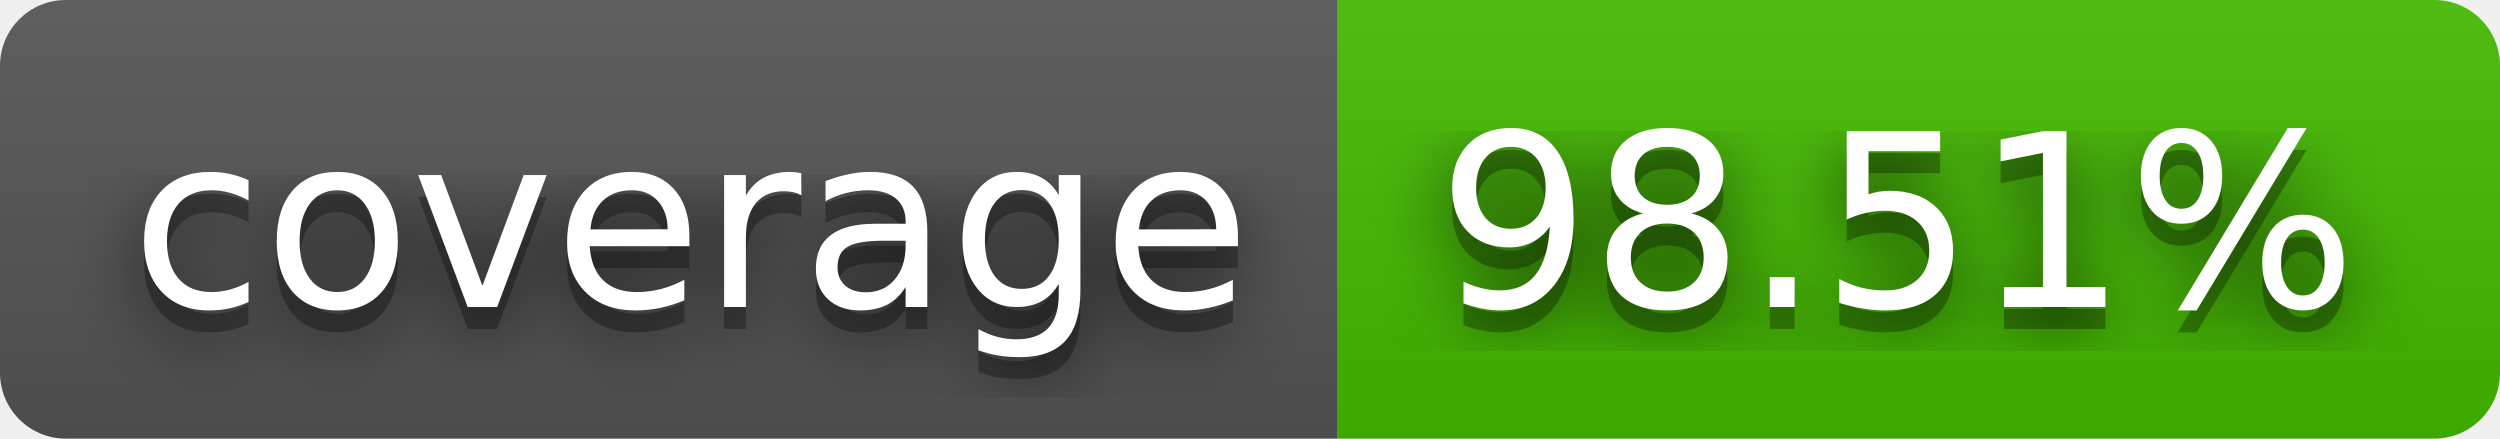
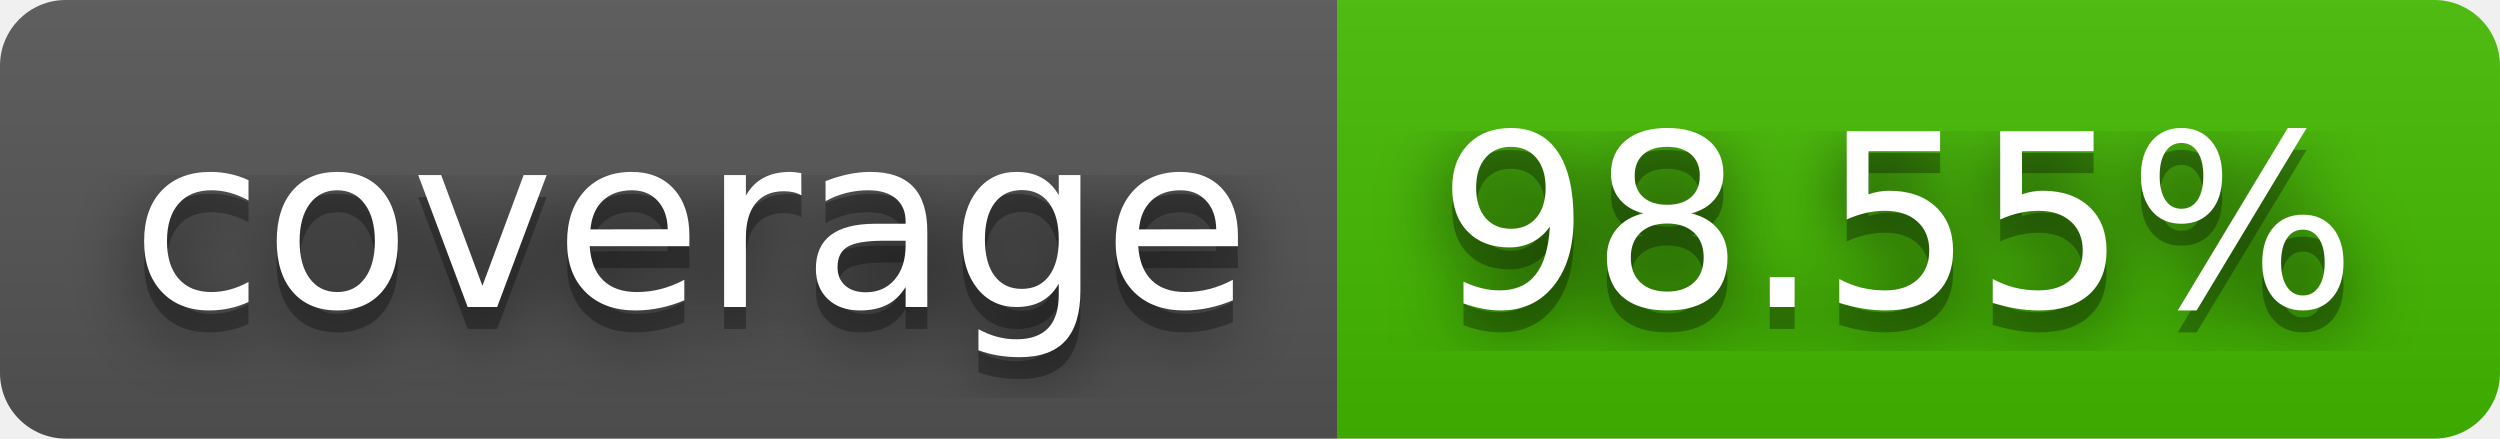
- <svg xmlns="http://www.w3.org/2000/svg" width="114" height="20" role="img" aria-label="coverage: 98.51%">
+ <svg xmlns="http://www.w3.org/2000/svg" width="114" height="20" role="img" aria-label="coverage: 98.55%">
  <filter id="blur">
    <feGaussianBlur stdDeviation="16" />
  </filter>
  <linearGradient id="s" x2="0" y2="100%">
    <stop offset="0" stop-color="#bbb" stop-opacity=".1" />
    <stop offset="1" stop-opacity=".1" />
  </linearGradient>
  <clipPath id="r">
    <rect width="114" height="20" rx="3" />
  </clipPath>
  <g clip-path="url(#r)">
    <rect width="61" height="20" fill="#555" />
    <rect x="61" width="53" height="20" fill="#4b0" />
    <rect width="114" height="20" fill="url(#s)" />
  </g>
  <g fill="#fff" text-anchor="middle" font-family="Verdana,Geneva,DejaVu Sans,sans-serif" text-rendering="geometricPrecision" font-size="110">
    <g transform="scale(.1)">
      <g aria-hidden="true" fill="#010101">
        <text x="315" y="150" fill-opacity=".8" filter="url(#blur)" textLength="510">coverage</text>
        <text x="315" y="150" fill-opacity=".3" textLength="510">coverage</text>
      </g>
      <text x="315" y="140" textLength="510">coverage</text>
    </g>
    <g transform="scale(.1)">
      <g aria-hidden="true" fill="#010101">
-         <text x="865" y="150" fill-opacity=".8" filter="url(#blur)" textLength="430">98.51%</text>
-         <text x="865" y="150" fill-opacity=".3" textLength="430">98.51%</text>
+         <text x="865" y="150" fill-opacity=".8" filter="url(#blur)" textLength="430">98.55%</text>
+         <text x="865" y="150" fill-opacity=".3" textLength="430">98.55%</text>
      </g>
-       <text x="865" y="140" textLength="430">98.51%</text>
+       <text x="865" y="140" textLength="430">98.55%</text>
    </g>
  </g>
</svg>
